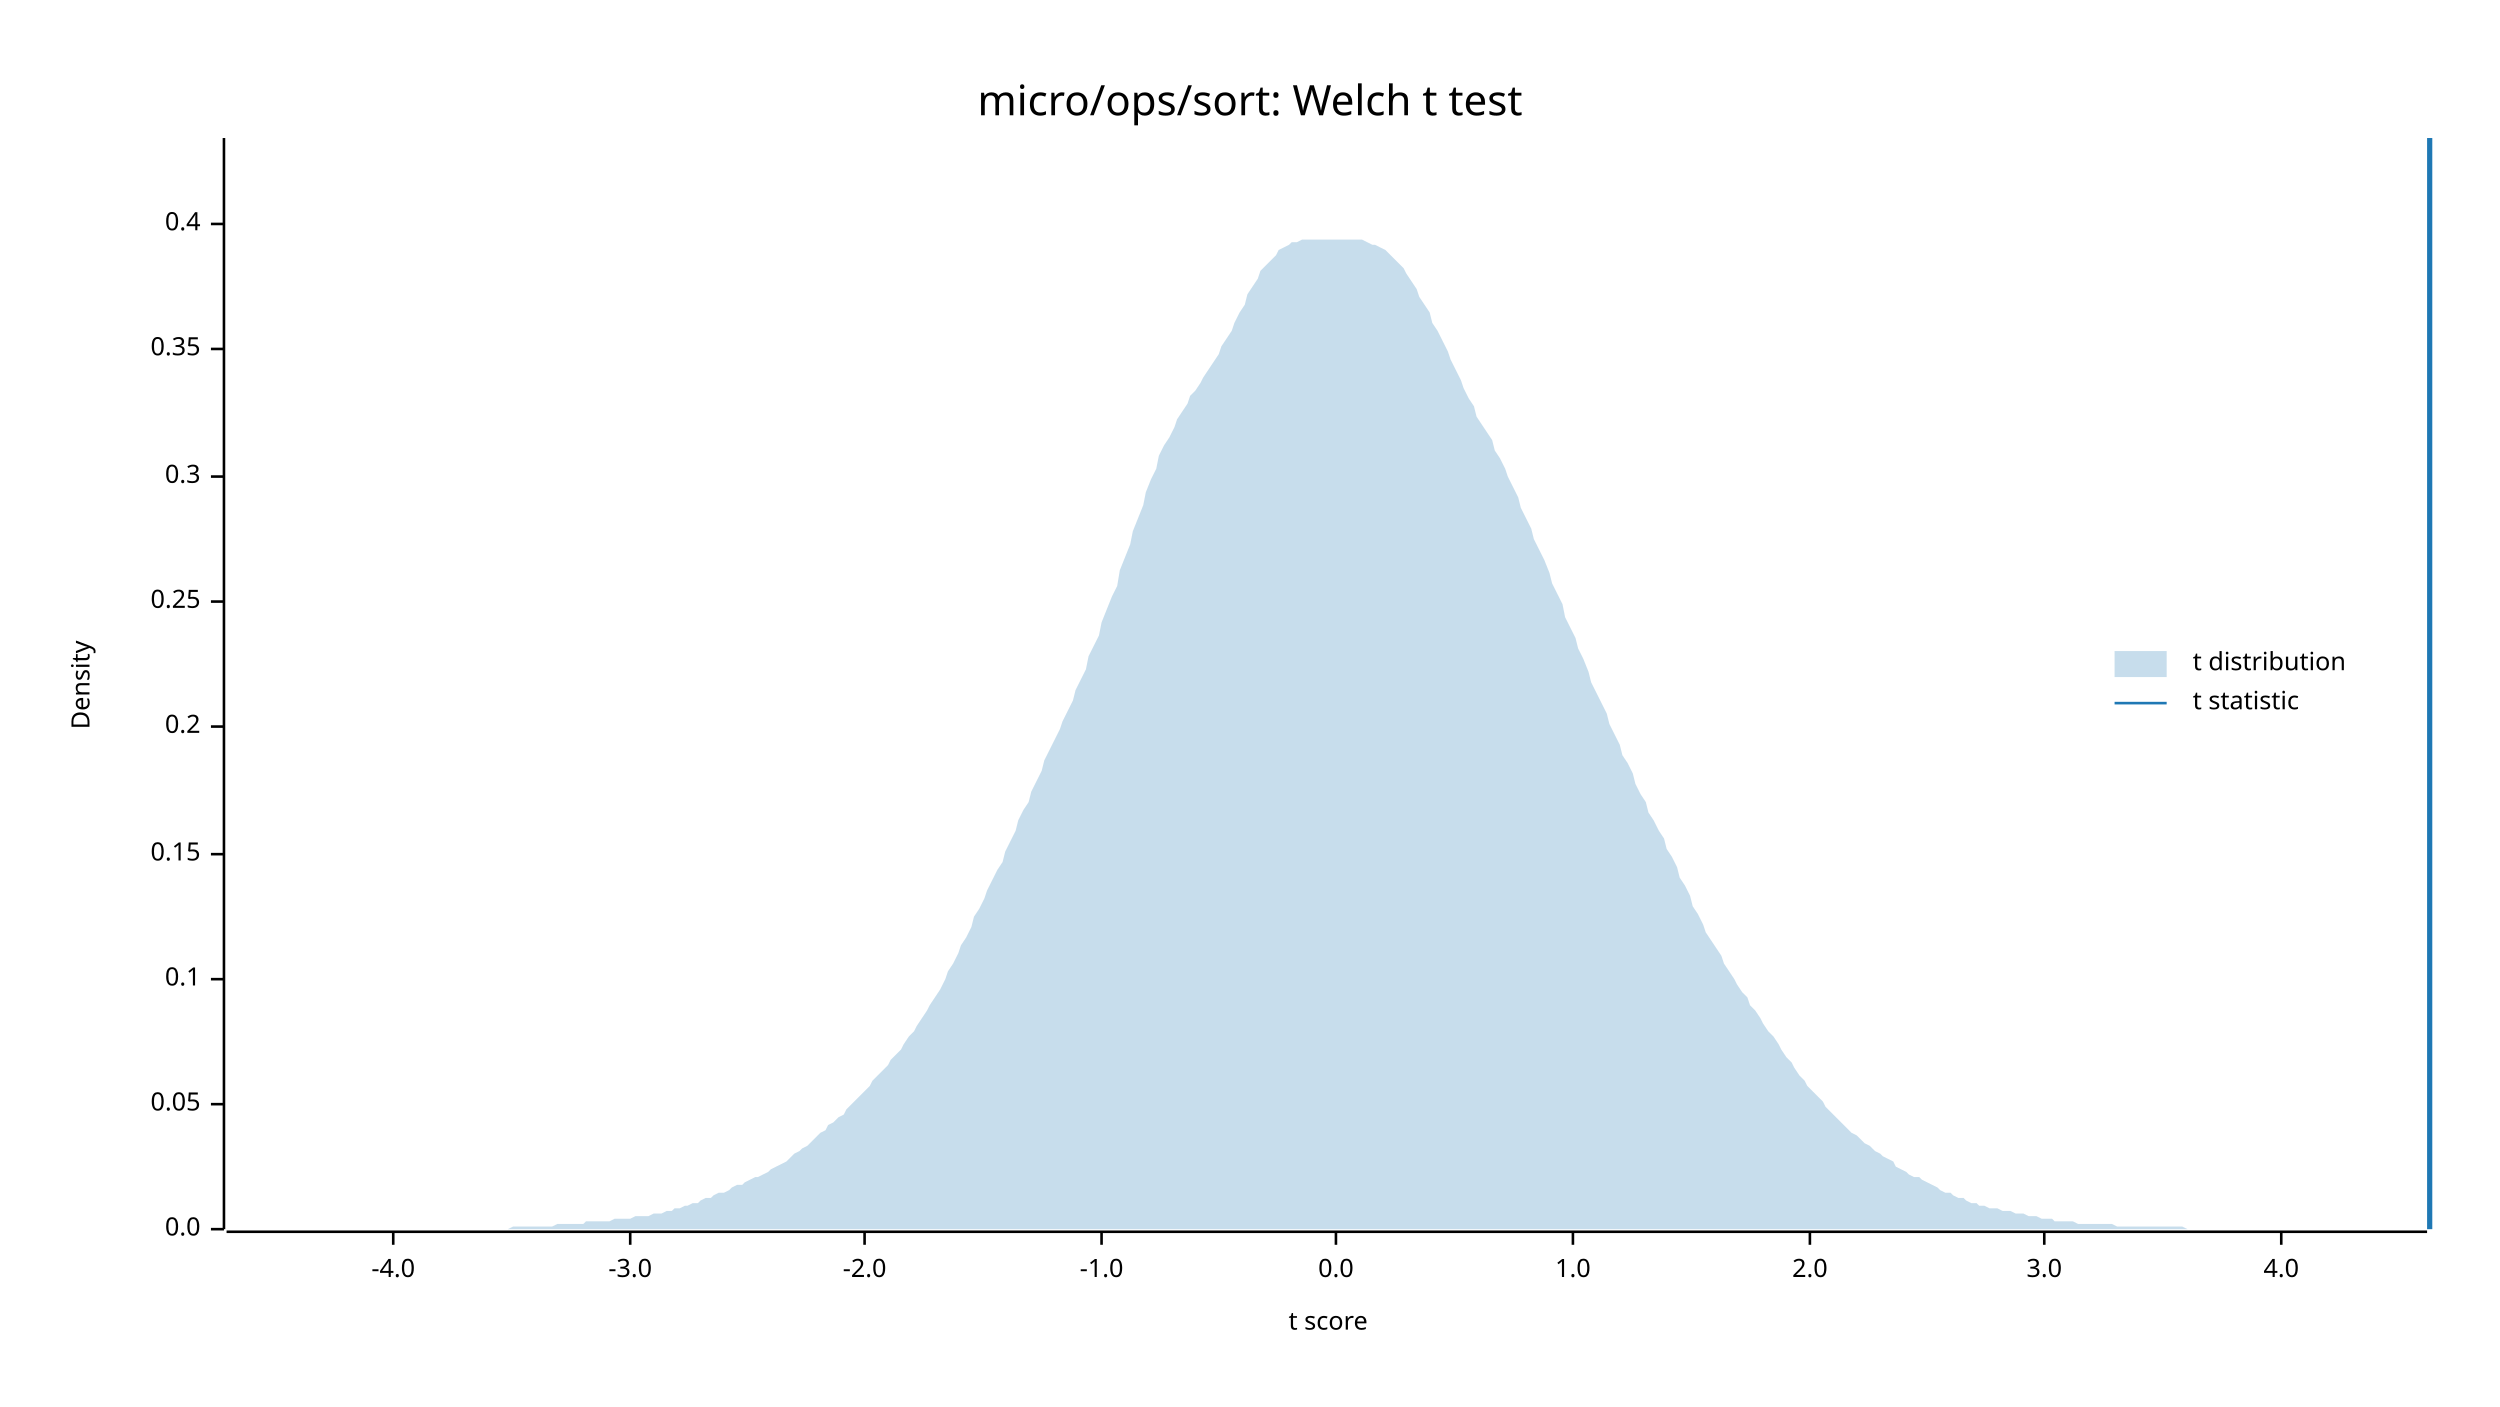
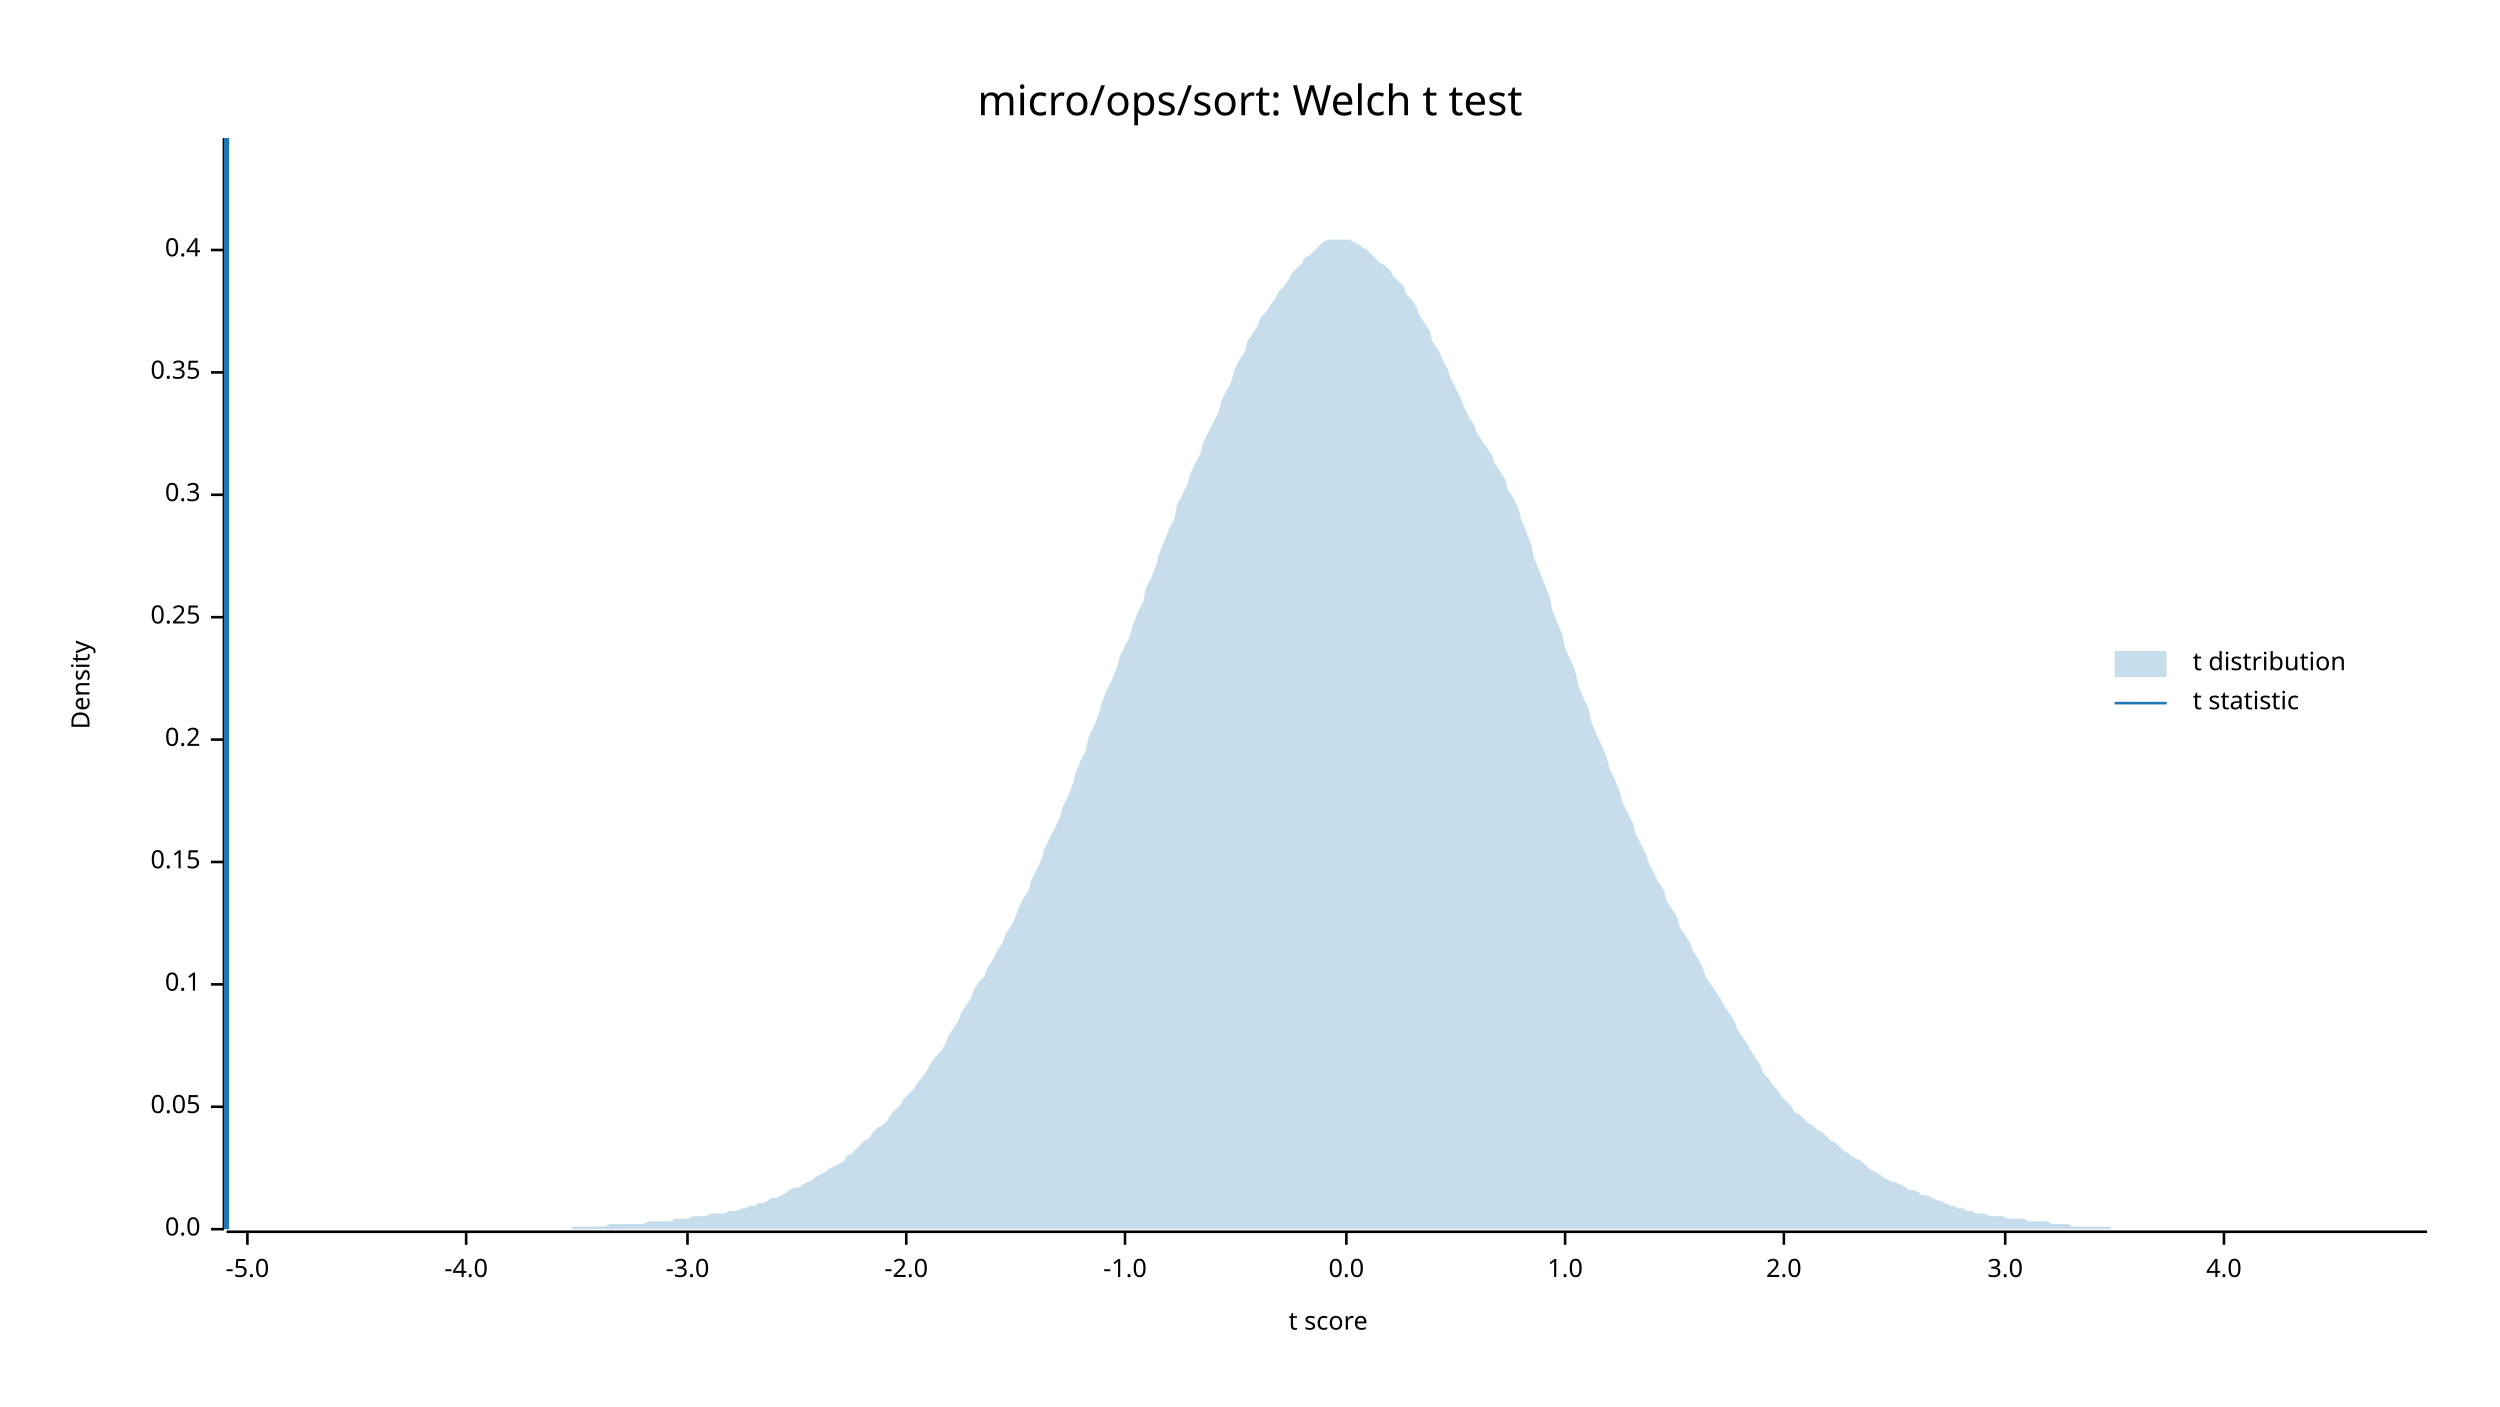
<svg xmlns="http://www.w3.org/2000/svg" width="960" height="540" viewBox="0 0 960 540">
  <text x="480" y="32" dy="0.76em" text-anchor="middle" font-family="sans-serif" font-size="16.129" opacity="1" fill="#000000">
micro/ops/sort: Welch t test
</text>
  <text x="27" y="263" dy="0.76em" text-anchor="middle" font-family="sans-serif" font-size="9.677" opacity="1" fill="#000000" transform="rotate(270, 27, 263)">
Density
</text>
  <text x="510" y="513" dy="-0.5ex" text-anchor="middle" font-family="sans-serif" font-size="9.677" opacity="1" fill="#000000">
t score
</text>
  <polyline fill="none" opacity="1" stroke="#000000" stroke-width="1" points="86,53 86,472 " />
  <text x="77" y="472" dy="0.5ex" text-anchor="end" font-family="sans-serif" font-size="9.677" opacity="1" fill="#000000">
0.0
</text>
  <polyline fill="none" opacity="1" stroke="#000000" stroke-width="1" points="81,472 86,472 " />
-   <text x="77" y="424" dy="0.5ex" text-anchor="end" font-family="sans-serif" font-size="9.677" opacity="1" fill="#000000">
+   <text x="77" y="425" dy="0.5ex" text-anchor="end" font-family="sans-serif" font-size="9.677" opacity="1" fill="#000000">
0.05
</text>
-   <polyline fill="none" opacity="1" stroke="#000000" stroke-width="1" points="81,424 86,424 " />
-   <text x="77" y="376" dy="0.5ex" text-anchor="end" font-family="sans-serif" font-size="9.677" opacity="1" fill="#000000">
+   <polyline fill="none" opacity="1" stroke="#000000" stroke-width="1" points="81,425 86,425 " />
+   <text x="77" y="378" dy="0.5ex" text-anchor="end" font-family="sans-serif" font-size="9.677" opacity="1" fill="#000000">
0.1
</text>
-   <polyline fill="none" opacity="1" stroke="#000000" stroke-width="1" points="81,376 86,376 " />
-   <text x="77" y="328" dy="0.5ex" text-anchor="end" font-family="sans-serif" font-size="9.677" opacity="1" fill="#000000">
+   <polyline fill="none" opacity="1" stroke="#000000" stroke-width="1" points="81,378 86,378 " />
+   <text x="77" y="331" dy="0.5ex" text-anchor="end" font-family="sans-serif" font-size="9.677" opacity="1" fill="#000000">
0.15
</text>
-   <polyline fill="none" opacity="1" stroke="#000000" stroke-width="1" points="81,328 86,328 " />
-   <text x="77" y="279" dy="0.5ex" text-anchor="end" font-family="sans-serif" font-size="9.677" opacity="1" fill="#000000">
+   <polyline fill="none" opacity="1" stroke="#000000" stroke-width="1" points="81,331 86,331 " />
+   <text x="77" y="284" dy="0.5ex" text-anchor="end" font-family="sans-serif" font-size="9.677" opacity="1" fill="#000000">
0.2
</text>
-   <polyline fill="none" opacity="1" stroke="#000000" stroke-width="1" points="81,279 86,279 " />
-   <text x="77" y="231" dy="0.5ex" text-anchor="end" font-family="sans-serif" font-size="9.677" opacity="1" fill="#000000">
+   <polyline fill="none" opacity="1" stroke="#000000" stroke-width="1" points="81,284 86,284 " />
+   <text x="77" y="237" dy="0.5ex" text-anchor="end" font-family="sans-serif" font-size="9.677" opacity="1" fill="#000000">
0.25
</text>
-   <polyline fill="none" opacity="1" stroke="#000000" stroke-width="1" points="81,231 86,231 " />
-   <text x="77" y="183" dy="0.5ex" text-anchor="end" font-family="sans-serif" font-size="9.677" opacity="1" fill="#000000">
+   <polyline fill="none" opacity="1" stroke="#000000" stroke-width="1" points="81,237 86,237 " />
+   <text x="77" y="190" dy="0.5ex" text-anchor="end" font-family="sans-serif" font-size="9.677" opacity="1" fill="#000000">
0.3
</text>
-   <polyline fill="none" opacity="1" stroke="#000000" stroke-width="1" points="81,183 86,183 " />
-   <text x="77" y="134" dy="0.5ex" text-anchor="end" font-family="sans-serif" font-size="9.677" opacity="1" fill="#000000">
+   <polyline fill="none" opacity="1" stroke="#000000" stroke-width="1" points="81,190 86,190 " />
+   <text x="77" y="143" dy="0.5ex" text-anchor="end" font-family="sans-serif" font-size="9.677" opacity="1" fill="#000000">
0.35
</text>
-   <polyline fill="none" opacity="1" stroke="#000000" stroke-width="1" points="81,134 86,134 " />
-   <text x="77" y="86" dy="0.5ex" text-anchor="end" font-family="sans-serif" font-size="9.677" opacity="1" fill="#000000">
+   <polyline fill="none" opacity="1" stroke="#000000" stroke-width="1" points="81,143 86,143 " />
+   <text x="77" y="96" dy="0.5ex" text-anchor="end" font-family="sans-serif" font-size="9.677" opacity="1" fill="#000000">
0.4
</text>
-   <polyline fill="none" opacity="1" stroke="#000000" stroke-width="1" points="81,86 86,86 " />
+   <polyline fill="none" opacity="1" stroke="#000000" stroke-width="1" points="81,96 86,96 " />
  <polyline fill="none" opacity="1" stroke="#000000" stroke-width="1" points="87,473 932,473 " />
-   <text x="151" y="483" dy="0.76em" text-anchor="middle" font-family="sans-serif" font-size="9.677" opacity="1" fill="#000000">
+   <text x="95" y="483" dy="0.76em" text-anchor="middle" font-family="sans-serif" font-size="9.677" opacity="1" fill="#000000">
+ -5.0
+ </text>
+   <polyline fill="none" opacity="1" stroke="#000000" stroke-width="1" points="95,473 95,478 " />
+   <text x="179" y="483" dy="0.76em" text-anchor="middle" font-family="sans-serif" font-size="9.677" opacity="1" fill="#000000">
-4.0
</text>
-   <polyline fill="none" opacity="1" stroke="#000000" stroke-width="1" points="151,473 151,478 " />
-   <text x="242" y="483" dy="0.76em" text-anchor="middle" font-family="sans-serif" font-size="9.677" opacity="1" fill="#000000">
+   <polyline fill="none" opacity="1" stroke="#000000" stroke-width="1" points="179,473 179,478 " />
+   <text x="264" y="483" dy="0.76em" text-anchor="middle" font-family="sans-serif" font-size="9.677" opacity="1" fill="#000000">
-3.0
</text>
-   <polyline fill="none" opacity="1" stroke="#000000" stroke-width="1" points="242,473 242,478 " />
-   <text x="332" y="483" dy="0.76em" text-anchor="middle" font-family="sans-serif" font-size="9.677" opacity="1" fill="#000000">
+   <polyline fill="none" opacity="1" stroke="#000000" stroke-width="1" points="264,473 264,478 " />
+   <text x="348" y="483" dy="0.76em" text-anchor="middle" font-family="sans-serif" font-size="9.677" opacity="1" fill="#000000">
-2.0
</text>
-   <polyline fill="none" opacity="1" stroke="#000000" stroke-width="1" points="332,473 332,478 " />
-   <text x="423" y="483" dy="0.76em" text-anchor="middle" font-family="sans-serif" font-size="9.677" opacity="1" fill="#000000">
+   <polyline fill="none" opacity="1" stroke="#000000" stroke-width="1" points="348,473 348,478 " />
+   <text x="432" y="483" dy="0.76em" text-anchor="middle" font-family="sans-serif" font-size="9.677" opacity="1" fill="#000000">
-1.0
</text>
-   <polyline fill="none" opacity="1" stroke="#000000" stroke-width="1" points="423,473 423,478 " />
-   <text x="513" y="483" dy="0.76em" text-anchor="middle" font-family="sans-serif" font-size="9.677" opacity="1" fill="#000000">
+   <polyline fill="none" opacity="1" stroke="#000000" stroke-width="1" points="432,473 432,478 " />
+   <text x="517" y="483" dy="0.76em" text-anchor="middle" font-family="sans-serif" font-size="9.677" opacity="1" fill="#000000">
0.0
</text>
-   <polyline fill="none" opacity="1" stroke="#000000" stroke-width="1" points="513,473 513,478 " />
-   <text x="604" y="483" dy="0.76em" text-anchor="middle" font-family="sans-serif" font-size="9.677" opacity="1" fill="#000000">
+   <polyline fill="none" opacity="1" stroke="#000000" stroke-width="1" points="517,473 517,478 " />
+   <text x="601" y="483" dy="0.76em" text-anchor="middle" font-family="sans-serif" font-size="9.677" opacity="1" fill="#000000">
1.0
</text>
-   <polyline fill="none" opacity="1" stroke="#000000" stroke-width="1" points="604,473 604,478 " />
-   <text x="695" y="483" dy="0.76em" text-anchor="middle" font-family="sans-serif" font-size="9.677" opacity="1" fill="#000000">
+   <polyline fill="none" opacity="1" stroke="#000000" stroke-width="1" points="601,473 601,478 " />
+   <text x="685" y="483" dy="0.76em" text-anchor="middle" font-family="sans-serif" font-size="9.677" opacity="1" fill="#000000">
2.0
</text>
-   <polyline fill="none" opacity="1" stroke="#000000" stroke-width="1" points="695,473 695,478 " />
-   <text x="785" y="483" dy="0.76em" text-anchor="middle" font-family="sans-serif" font-size="9.677" opacity="1" fill="#000000">
+   <polyline fill="none" opacity="1" stroke="#000000" stroke-width="1" points="685,473 685,478 " />
+   <text x="770" y="483" dy="0.76em" text-anchor="middle" font-family="sans-serif" font-size="9.677" opacity="1" fill="#000000">
3.0
</text>
-   <polyline fill="none" opacity="1" stroke="#000000" stroke-width="1" points="785,473 785,478 " />
-   <text x="876" y="483" dy="0.76em" text-anchor="middle" font-family="sans-serif" font-size="9.677" opacity="1" fill="#000000">
+   <polyline fill="none" opacity="1" stroke="#000000" stroke-width="1" points="770,473 770,478 " />
+   <text x="854" y="483" dy="0.76em" text-anchor="middle" font-family="sans-serif" font-size="9.677" opacity="1" fill="#000000">
4.0
</text>
-   <polyline fill="none" opacity="1" stroke="#000000" stroke-width="1" points="876,473 876,478 " />
-   <polygon opacity="0.25" fill="#1F78B4" points="87,472 88,472 90,472 92,472 93,472 95,472 97,472 98,472 100,472 102,472 103,472 105,472 107,472 109,472 110,472 112,472 114,472 115,472 117,472 119,472 120,472 122,472 124,472 125,472 127,472 129,472 131,472 132,472 134,472 136,472 137,472 139,472 141,472 142,472 144,472 146,472 147,472 149,472 151,472 153,472 154,472 156,472 158,472 159,472 161,472 163,472 164,472 166,472 168,472 169,472 171,472 173,472 175,472 176,472 178,472 180,472 181,472 183,472 185,472 186,472 188,472 190,472 191,472 193,472 195,472 197,471 198,471 200,471 202,471 203,471 205,471 207,471 208,471 210,471 212,471 214,470 215,470 217,470 219,470 220,470 222,470 224,470 225,469 227,469 229,469 230,469 232,469 234,469 236,468 237,468 239,468 241,468 242,468 244,467 246,467 247,467 249,467 251,466 252,466 254,466 256,465 258,465 259,464 261,464 263,463 264,463 266,462 268,462 269,461 271,460 273,460 274,459 276,458 278,458 280,457 281,456 283,455 285,455 286,454 288,453 290,452 291,452 293,451 295,450 296,449 298,448 300,447 302,446 303,445 305,443 307,442 308,441 310,440 312,438 313,437 315,435 317,434 318,432 320,431 322,429 324,428 325,426 327,424 329,422 330,421 332,419 334,417 335,415 337,413 339,411 341,409 342,407 344,405 346,403 347,401 349,398 351,396 352,394 354,391 356,388 357,386 359,383 361,380 363,376 364,373 366,370 368,366 369,363 371,360 373,356 374,352 376,349 378,345 379,342 381,338 383,334 385,331 386,327 388,323 390,319 391,315 393,311 395,308 396,304 398,300 400,296 401,292 403,288 405,284 407,280 408,277 410,273 412,269 413,265 415,261 417,257 418,252 420,248 422,244 423,239 425,234 427,229 429,225 430,219 432,214 434,209 435,204 437,199 439,194 440,189 442,184 444,180 445,175 447,171 449,168 451,164 452,161 454,158 456,155 457,152 459,150 461,147 462,145 464,142 466,139 468,136 469,133 471,130 473,127 474,124 476,120 478,117 479,113 481,110 483,107 484,104 486,102 488,100 490,98 491,96 493,95 495,94 496,93 498,93 500,92 501,92 503,92 505,92 506,92 508,92 510,92 512,92 513,92 515,92 517,92 518,92 520,92 522,92 523,92 525,93 527,94 528,94 530,95 532,96 534,98 535,99 537,101 539,103 540,105 542,108 544,111 545,114 547,117 549,120 550,124 552,127 554,131 556,135 557,138 559,142 561,146 562,149 564,153 566,156 567,160 569,163 571,166 573,169 574,173 576,176 578,180 579,183 581,187 583,191 584,195 586,199 588,203 589,207 591,211 593,215 595,220 596,224 598,228 600,232 601,237 603,241 605,245 606,249 608,253 610,258 611,262 613,266 615,270 617,274 618,278 620,282 622,286 623,290 625,293 627,297 628,301 630,305 632,308 633,312 635,315 637,319 639,322 640,326 642,329 644,333 645,337 647,340 649,344 650,348 652,351 654,355 655,358 657,361 659,364 661,367 662,370 664,373 666,376 667,378 669,381 671,383 672,386 674,388 676,391 677,393 679,396 681,398 683,401 684,403 686,406 688,408 689,410 691,413 693,415 694,417 696,419 698,421 700,423 701,425 703,427 705,429 706,430 708,432 710,434 711,435 713,436 715,438 716,439 718,440 720,442 722,443 723,444 725,445 727,446 728,448 730,449 732,450 733,451 735,452 737,452 738,453 740,454 742,455 744,456 745,457 747,458 749,458 750,459 752,460 754,460 755,461 757,462 759,462 760,463 762,463 764,464 766,464 767,464 769,465 771,465 772,465 774,466 776,466 777,466 779,467 781,467 782,467 784,468 786,468 788,468 789,469 791,469 793,469 794,469 796,469 798,470 799,470 801,470 803,470 804,470 806,470 808,470 810,470 811,470 813,471 815,471 816,471 818,471 820,471 821,471 823,471 825,471 827,471 828,471 830,471 832,471 833,471 835,471 837,471 838,471 840,472 842,472 843,472 845,472 847,472 849,472 850,472 852,472 854,472 855,472 857,472 859,472 860,472 862,472 864,472 865,472 867,472 869,472 871,472 872,472 874,472 876,472 877,472 879,472 881,472 882,472 884,472 886,472 887,472 889,472 891,472 893,472 894,472 896,472 898,472 899,472 901,472 903,472 904,472 906,472 908,472 909,472 911,472 913,472 915,472 916,472 918,472 920,472 921,472 923,472 925,472 926,472 928,472 930,472 932,472 932,472 87,472 " />
-   <polyline fill="none" opacity="1" stroke="#1F78B4" stroke-width="2" points="933,472 933,53 " />
+   <polyline fill="none" opacity="1" stroke="#000000" stroke-width="1" points="854,473 854,478 " />
+   <polygon opacity="0.25" fill="#1F78B4" points="87,472 88,472 90,472 92,472 93,472 95,472 97,472 98,472 100,472 102,472 103,472 105,472 107,472 109,472 110,472 112,472 114,472 115,472 117,472 119,472 120,472 122,472 124,472 125,472 127,472 129,472 131,472 132,472 134,472 136,472 137,472 139,472 141,472 142,472 144,472 146,472 147,472 149,472 151,472 153,472 154,472 156,472 158,472 159,472 161,472 163,472 164,472 166,472 168,472 169,472 171,472 173,472 175,472 176,472 178,472 180,472 181,472 183,472 185,472 186,472 188,472 190,472 191,472 193,472 195,472 197,472 198,472 200,472 202,472 203,472 205,472 207,472 208,472 210,472 212,472 214,472 215,472 217,472 219,472 220,471 222,471 224,471 225,471 227,471 229,471 230,471 232,471 234,470 236,470 237,470 239,470 241,470 242,470 244,470 246,470 247,470 249,469 251,469 252,469 254,469 256,469 258,469 259,468 261,468 263,468 264,468 266,467 268,467 269,467 271,467 273,466 274,466 276,466 278,466 280,465 281,465 283,465 285,464 286,464 288,463 290,463 291,462 293,462 295,461 296,460 298,460 300,459 302,458 303,457 305,456 307,456 308,455 310,454 312,453 313,452 315,451 317,450 318,449 320,448 322,447 324,446 325,444 327,443 329,441 330,440 332,438 334,437 335,435 337,433 339,432 341,430 342,428 344,426 346,424 347,422 349,420 351,418 352,416 354,414 356,411 357,409 359,406 361,404 363,401 364,398 366,395 368,392 369,389 371,386 373,383 374,380 376,377 378,375 379,372 381,369 383,365 385,362 386,359 388,356 390,352 391,349 393,345 395,342 396,338 398,334 400,330 401,326 403,322 405,318 407,314 408,310 410,306 412,301 413,297 415,292 417,288 418,283 420,279 422,274 423,270 425,265 427,261 429,256 430,252 432,248 434,244 435,240 437,235 439,231 440,226 442,222 444,217 445,213 447,208 449,203 451,199 452,194 454,190 456,186 457,182 459,178 461,174 462,170 464,166 466,162 468,158 469,154 471,150 473,146 474,142 476,138 478,135 479,131 481,128 483,125 484,122 486,120 488,117 490,114 491,112 493,110 495,107 496,105 498,103 500,101 501,99 503,98 505,96 506,95 508,93 510,92 512,92 513,92 515,92 517,92 518,92 520,93 522,94 523,95 525,96 527,98 528,99 530,101 532,102 534,104 535,106 537,108 539,110 540,113 542,115 544,118 545,121 547,124 549,127 550,131 552,134 554,138 556,142 557,145 559,149 561,153 562,156 564,160 566,163 567,166 569,169 571,172 573,175 574,178 576,181 578,184 579,188 581,191 583,195 584,199 586,204 588,209 589,214 591,219 593,224 595,229 596,234 598,239 600,244 601,249 603,253 605,258 606,263 608,268 610,272 611,277 613,282 615,286 617,291 618,295 620,299 622,304 623,308 625,312 627,316 628,320 630,324 632,328 633,331 635,335 637,339 639,342 640,346 642,349 644,352 645,356 647,359 649,362 650,365 652,368 654,372 655,375 657,378 659,381 661,384 662,386 664,389 666,392 667,395 669,398 671,401 672,403 674,406 676,409 677,412 679,414 681,417 683,419 684,421 686,423 688,425 689,427 691,428 693,430 694,431 696,432 698,434 700,435 701,436 703,438 705,439 706,440 708,442 710,443 711,444 713,445 715,446 716,447 718,449 720,450 722,451 723,452 725,453 727,454 728,454 730,455 732,456 733,457 735,457 737,458 738,459 740,459 742,460 744,461 745,461 747,462 749,463 750,463 752,464 754,464 755,465 757,465 759,466 760,466 762,466 764,467 766,467 767,467 769,467 771,468 772,468 774,468 776,468 777,468 779,469 781,469 782,469 784,469 786,469 788,470 789,470 791,470 793,470 794,470 796,471 798,471 799,471 801,471 803,471 804,471 806,471 808,471 810,471 811,472 813,472 815,472 816,472 818,472 820,472 821,472 823,472 825,472 827,472 828,472 830,472 832,472 833,472 835,472 837,472 838,472 840,472 842,472 843,472 845,472 847,472 849,472 850,472 852,472 854,472 855,472 857,472 859,472 860,472 862,472 864,472 865,472 867,472 869,472 871,472 872,472 874,472 876,472 877,472 879,472 881,472 882,472 884,472 886,472 887,472 889,472 891,472 893,472 894,472 896,472 898,472 899,472 901,472 903,472 904,472 906,472 908,472 909,472 911,472 913,472 915,472 916,472 918,472 920,472 921,472 923,472 925,472 926,472 928,472 930,472 932,472 932,472 87,472 " />
+   <polyline fill="none" opacity="1" stroke="#1F78B4" stroke-width="2" points="87,472 87,53 " />
  <text x="842" y="250" dy="0.76em" text-anchor="start" font-family="sans-serif" font-size="9.677" opacity="1" fill="#000000">
t distribution
</text>
  <text x="842" y="265" dy="0.76em" text-anchor="start" font-family="sans-serif" font-size="9.677" opacity="1" fill="#000000">
t statistic
</text>
  <rect x="812" y="250" width="20" height="10" opacity="0.25" fill="#1F78B4" stroke="none" />
  <polyline fill="none" opacity="1" stroke="#1F78B4" stroke-width="1" points="812,270 832,270 " />
</svg>
